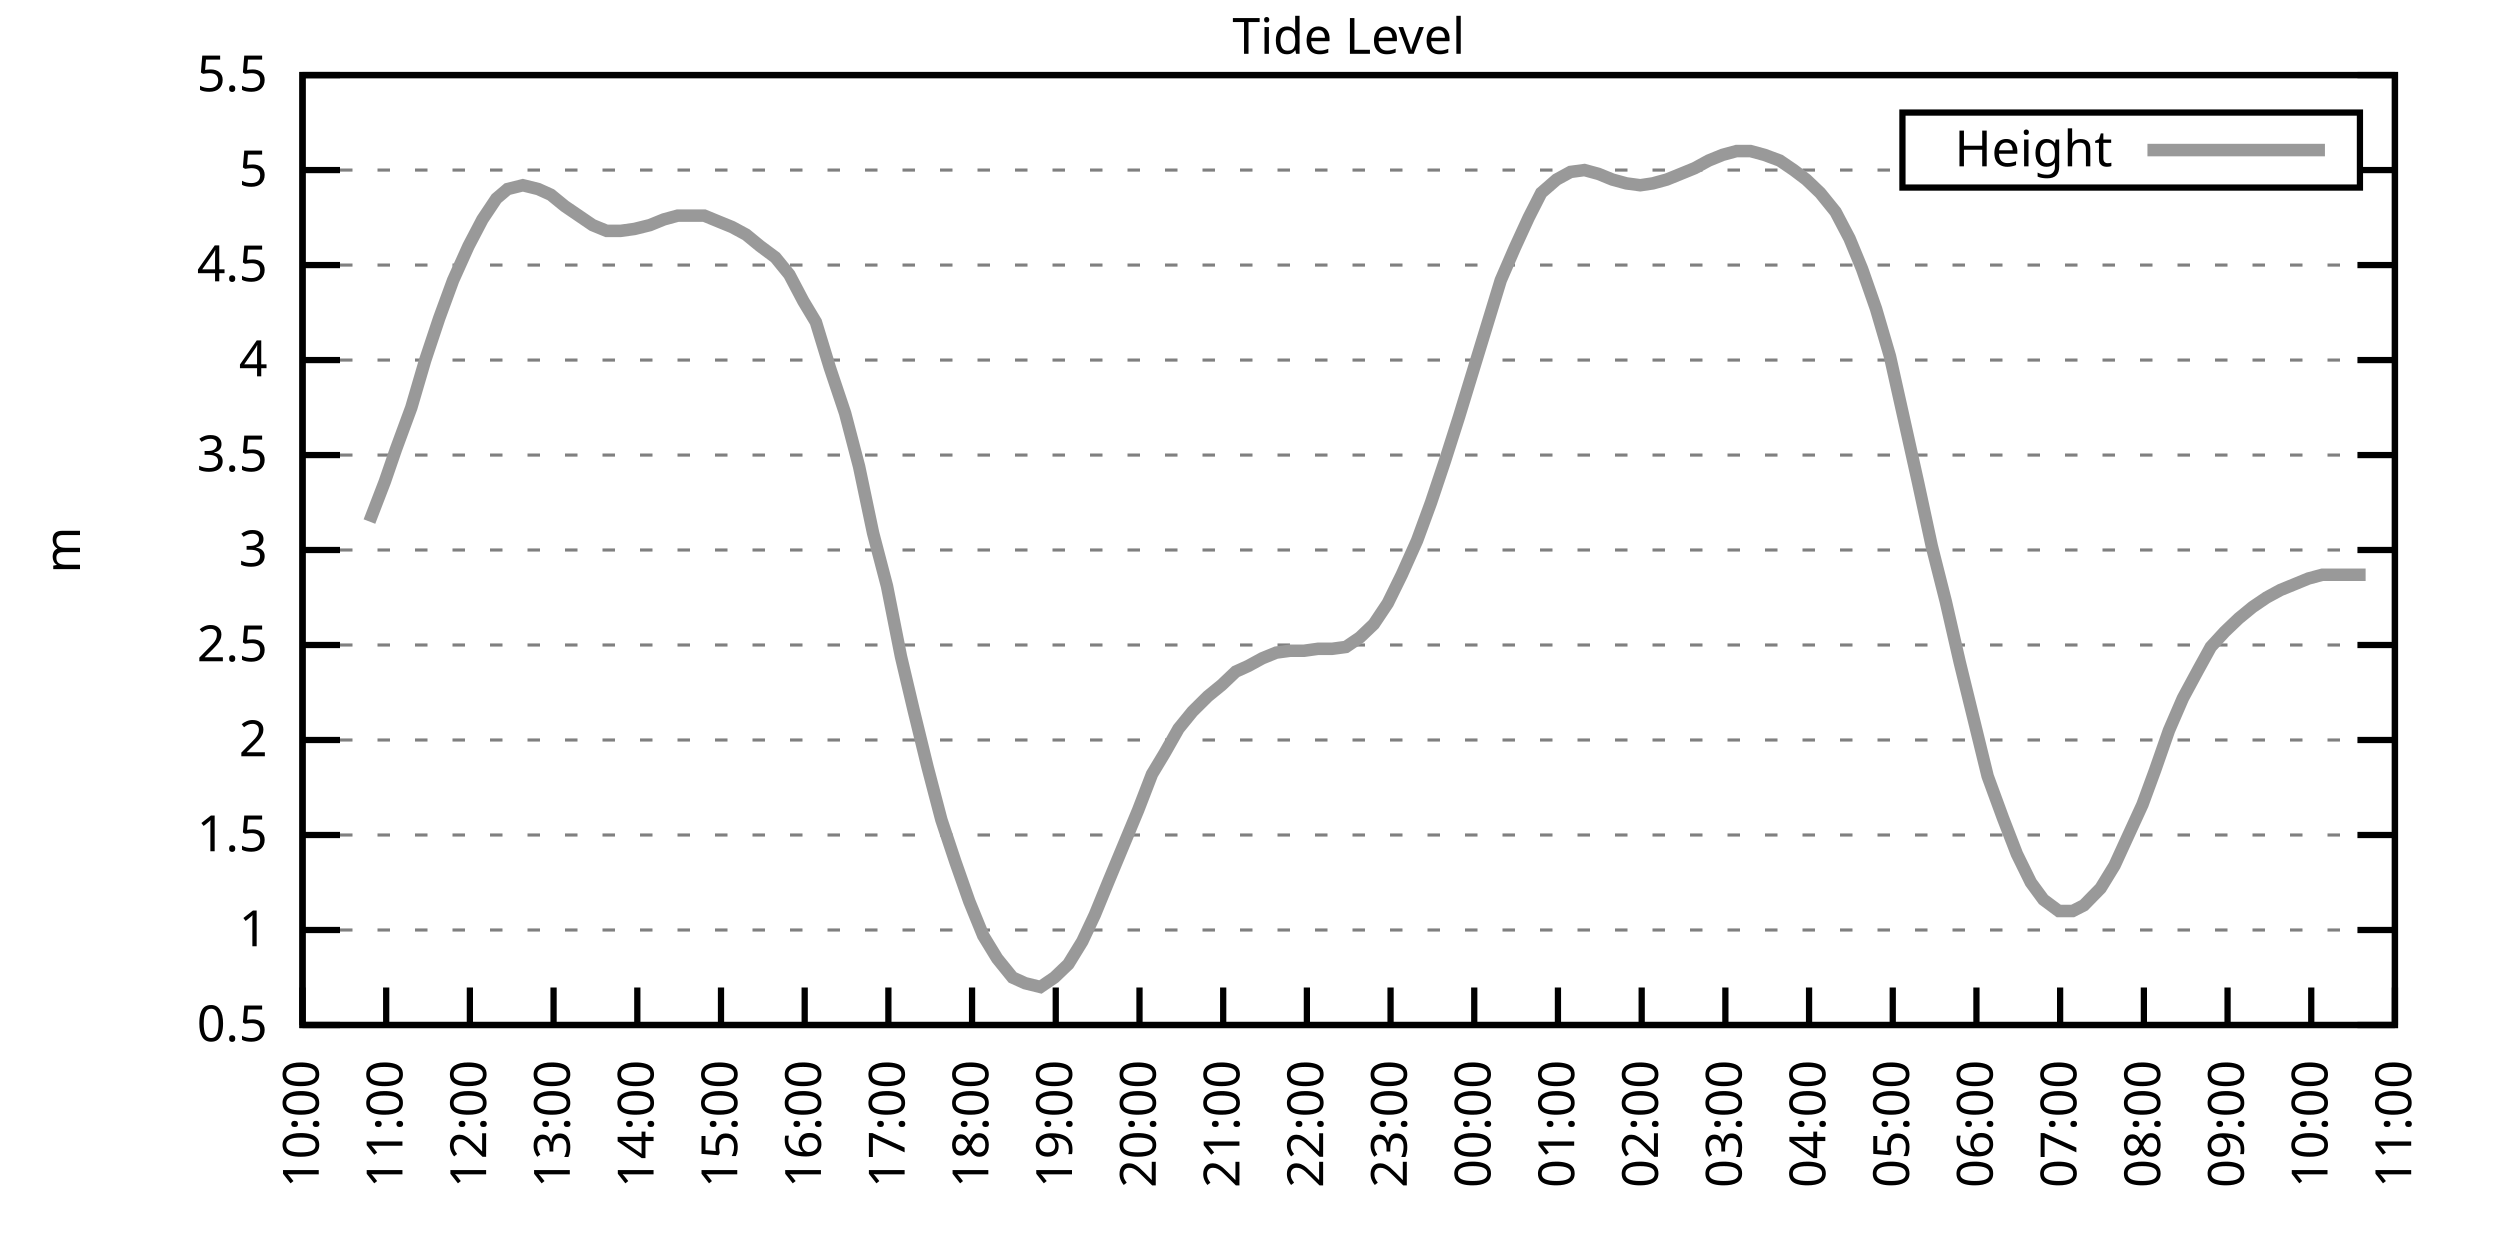
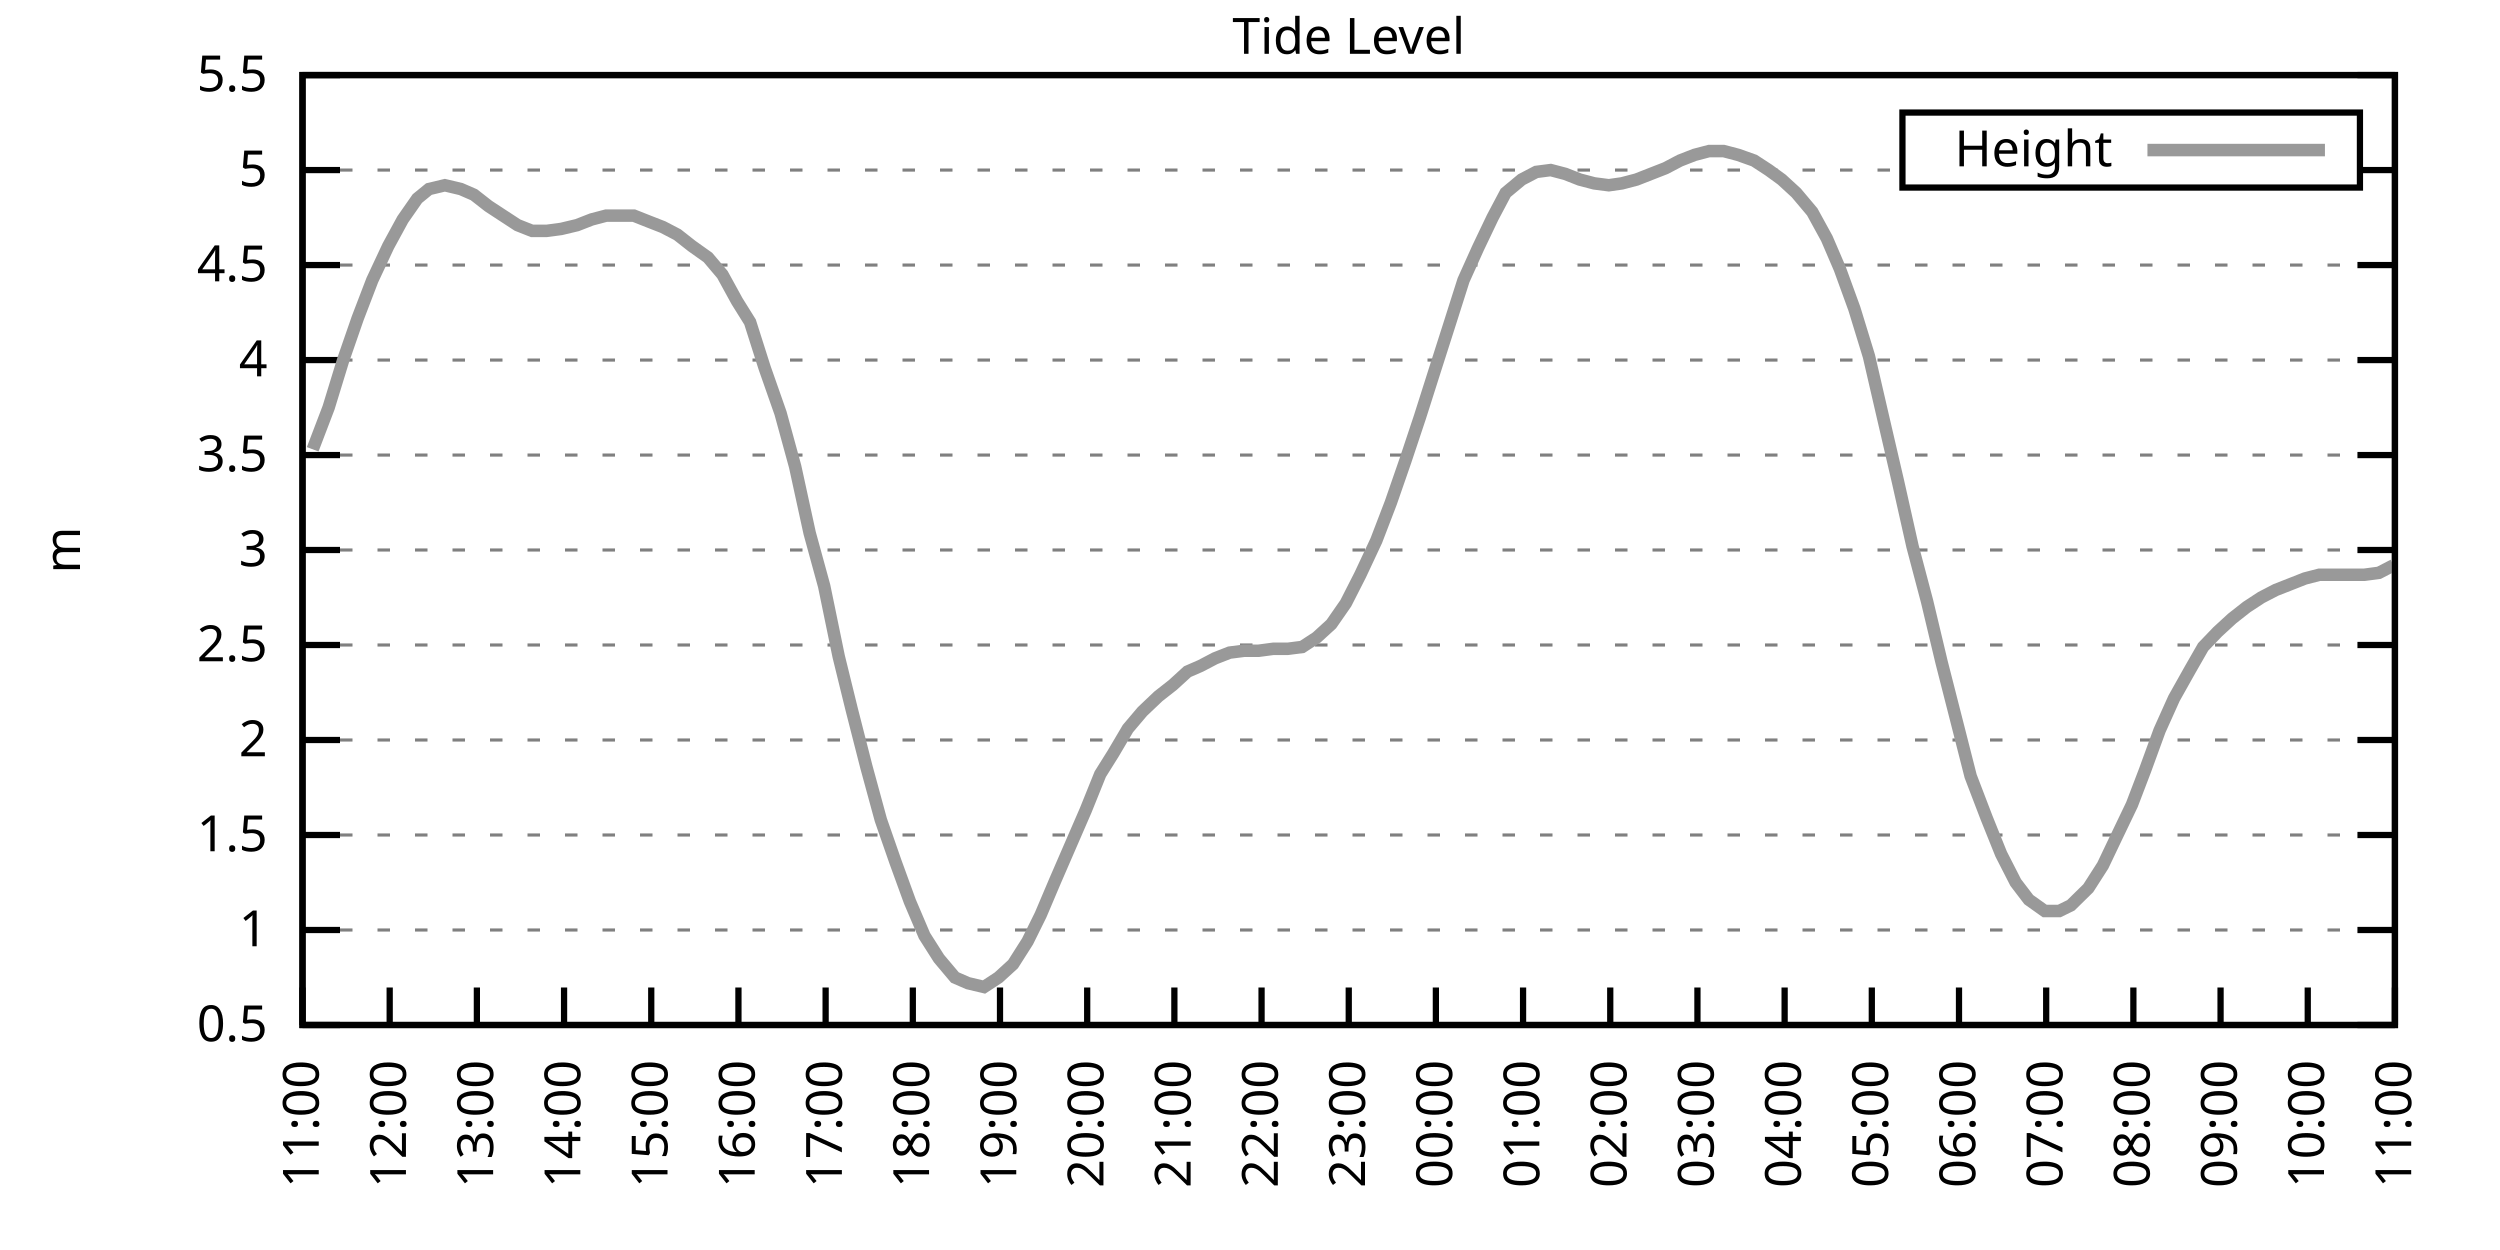
<svg xmlns="http://www.w3.org/2000/svg" xmlns:xlink="http://www.w3.org/1999/xlink" width="400" height="200" viewBox="0 0 400 200">
  <g id="gnuplot_canvas">
    <rect x="0" y="0" width="400" height="200" fill="none" />
    <defs>
      <circle id="gpDot" r="0.5" stroke-width="0.5" stroke="currentColor" />
      <path id="gpPt0" stroke-width="0.333" stroke="currentColor" d="M-1,0 h2 M0,-1 v2" />
      <path id="gpPt1" stroke-width="0.333" stroke="currentColor" d="M-1,-1 L1,1 M1,-1 L-1,1" />
      <path id="gpPt2" stroke-width="0.333" stroke="currentColor" d="M-1,0 L1,0 M0,-1 L0,1 M-1,-1 L1,1 M-1,1 L1,-1" />
      <rect id="gpPt3" stroke-width="0.333" stroke="currentColor" x="-1" y="-1" width="2" height="2" />
      <rect id="gpPt4" stroke-width="0.333" stroke="currentColor" fill="currentColor" x="-1" y="-1" width="2" height="2" />
      <circle id="gpPt5" stroke-width="0.333" stroke="currentColor" cx="0" cy="0" r="1" />
      <use xlink:href="#gpPt5" id="gpPt6" fill="currentColor" stroke="none" />
      <path id="gpPt7" stroke-width="0.333" stroke="currentColor" d="M0,-1.33 L-1.33,0.67 L1.33,0.67 z" />
      <use xlink:href="#gpPt7" id="gpPt8" fill="currentColor" stroke="none" />
      <use xlink:href="#gpPt7" id="gpPt9" stroke="currentColor" transform="rotate(180)" />
      <use xlink:href="#gpPt9" id="gpPt10" fill="currentColor" stroke="none" />
      <use xlink:href="#gpPt3" id="gpPt11" stroke="currentColor" transform="rotate(45)" />
      <use xlink:href="#gpPt11" id="gpPt12" fill="currentColor" stroke="none" />
      <path id="gpPt13" stroke-width="0.333" stroke="currentColor" d="M0,1.330 L1.265,0.411 L0.782,-1.067 L-0.782,-1.076 L-1.265,0.411 z" />
      <use xlink:href="#gpPt13" id="gpPt14" fill="currentColor" stroke="none" />
      <filter id="textbox" filterUnits="objectBoundingBox" x="0" y="0" height="1" width="1">
        <feFlood flood-color="white" flood-opacity="1" result="bgnd" />
        <feComposite in="SourceGraphic" in2="bgnd" operator="atop" />
      </filter>
      <filter id="greybox" filterUnits="objectBoundingBox" x="0" y="0" height="1" width="1">
        <feFlood flood-color="lightgrey" flood-opacity="1" result="grey" />
        <feComposite in="SourceGraphic" in2="grey" operator="atop" />
      </filter>
    </defs>
    <g fill="none" color="white" stroke="currentColor" stroke-width="1.00" stroke-linecap="butt" stroke-linejoin="miter">
</g>
    <g fill="none" color="black" stroke="currentColor" stroke-width="1.00" stroke-linecap="butt" stroke-linejoin="miter">
      <g stroke="none" shape-rendering="crispEdges">
        <polygon fill="rgb(255, 255, 255)" points="48.40,164.00 383.18,164.00 383.18,12.02 48.40,12.02 " />
      </g>
    </g>
    <g fill="none" color="black" stroke="currentColor" stroke-width="1.00" stroke-linecap="butt" stroke-linejoin="miter">
</g>
    <g fill="none" color="black" stroke="black" stroke-width="0.50" stroke-linecap="butt" stroke-linejoin="miter">
</g>
    <g fill="none" color="gray" stroke="currentColor" stroke-width="0.50" stroke-linecap="butt" stroke-linejoin="miter">
      <path stroke="gray" stroke-dasharray="2,4" class="gridline" d="M48.40,164.00 L383.19,164.00  " />
    </g>
    <g fill="none" color="gray" stroke="gray" stroke-width="1.00" stroke-linecap="butt" stroke-linejoin="miter">
</g>
    <g fill="none" color="black" stroke="currentColor" stroke-width="1.00" stroke-linecap="butt" stroke-linejoin="miter">
      <path stroke="black" d="M48.40,164.00 L54.40,164.00 M383.19,164.00 L377.19,164.00  " />
      <g transform="translate(42.80,166.60)" stroke="none" fill="black" font-family="Sans" font-size="8.00" text-anchor="end">
        <text>
          <tspan font-family="Sans"> 0.5</tspan>
        </text>
      </g>
    </g>
    <g fill="none" color="black" stroke="currentColor" stroke-width="1.00" stroke-linecap="butt" stroke-linejoin="miter">
</g>
    <g fill="none" color="black" stroke="black" stroke-width="0.50" stroke-linecap="butt" stroke-linejoin="miter">
</g>
    <g fill="none" color="gray" stroke="currentColor" stroke-width="0.50" stroke-linecap="butt" stroke-linejoin="miter">
      <path stroke="gray" stroke-dasharray="2,4" class="gridline" d="M48.40,148.80 L383.19,148.80  " />
    </g>
    <g fill="none" color="gray" stroke="gray" stroke-width="1.00" stroke-linecap="butt" stroke-linejoin="miter">
</g>
    <g fill="none" color="black" stroke="currentColor" stroke-width="1.00" stroke-linecap="butt" stroke-linejoin="miter">
      <path stroke="black" d="M48.40,148.80 L54.40,148.80 M383.19,148.80 L377.19,148.80  " />
      <g transform="translate(42.80,151.40)" stroke="none" fill="black" font-family="Sans" font-size="8.00" text-anchor="end">
        <text>
          <tspan font-family="Sans"> 1</tspan>
        </text>
      </g>
    </g>
    <g fill="none" color="black" stroke="currentColor" stroke-width="1.00" stroke-linecap="butt" stroke-linejoin="miter">
</g>
    <g fill="none" color="black" stroke="black" stroke-width="0.50" stroke-linecap="butt" stroke-linejoin="miter">
</g>
    <g fill="none" color="gray" stroke="currentColor" stroke-width="0.50" stroke-linecap="butt" stroke-linejoin="miter">
      <path stroke="gray" stroke-dasharray="2,4" class="gridline" d="M48.40,133.60 L383.19,133.60  " />
    </g>
    <g fill="none" color="gray" stroke="gray" stroke-width="1.00" stroke-linecap="butt" stroke-linejoin="miter">
</g>
    <g fill="none" color="black" stroke="currentColor" stroke-width="1.00" stroke-linecap="butt" stroke-linejoin="miter">
      <path stroke="black" d="M48.40,133.60 L54.40,133.60 M383.19,133.60 L377.19,133.60  " />
      <g transform="translate(42.80,136.20)" stroke="none" fill="black" font-family="Sans" font-size="8.00" text-anchor="end">
        <text>
          <tspan font-family="Sans"> 1.5</tspan>
        </text>
      </g>
    </g>
    <g fill="none" color="black" stroke="currentColor" stroke-width="1.00" stroke-linecap="butt" stroke-linejoin="miter">
</g>
    <g fill="none" color="black" stroke="black" stroke-width="0.50" stroke-linecap="butt" stroke-linejoin="miter">
</g>
    <g fill="none" color="gray" stroke="currentColor" stroke-width="0.50" stroke-linecap="butt" stroke-linejoin="miter">
      <path stroke="gray" stroke-dasharray="2,4" class="gridline" d="M48.40,118.40 L383.19,118.40  " />
    </g>
    <g fill="none" color="gray" stroke="gray" stroke-width="1.00" stroke-linecap="butt" stroke-linejoin="miter">
</g>
    <g fill="none" color="black" stroke="currentColor" stroke-width="1.00" stroke-linecap="butt" stroke-linejoin="miter">
      <path stroke="black" d="M48.40,118.40 L54.40,118.40 M383.19,118.40 L377.19,118.40  " />
      <g transform="translate(42.80,121.00)" stroke="none" fill="black" font-family="Sans" font-size="8.00" text-anchor="end">
        <text>
          <tspan font-family="Sans"> 2</tspan>
        </text>
      </g>
    </g>
    <g fill="none" color="black" stroke="currentColor" stroke-width="1.00" stroke-linecap="butt" stroke-linejoin="miter">
</g>
    <g fill="none" color="black" stroke="black" stroke-width="0.50" stroke-linecap="butt" stroke-linejoin="miter">
</g>
    <g fill="none" color="gray" stroke="currentColor" stroke-width="0.50" stroke-linecap="butt" stroke-linejoin="miter">
      <path stroke="gray" stroke-dasharray="2,4" class="gridline" d="M48.40,103.20 L383.19,103.20  " />
    </g>
    <g fill="none" color="gray" stroke="gray" stroke-width="1.00" stroke-linecap="butt" stroke-linejoin="miter">
</g>
    <g fill="none" color="black" stroke="currentColor" stroke-width="1.00" stroke-linecap="butt" stroke-linejoin="miter">
      <path stroke="black" d="M48.40,103.20 L54.40,103.20 M383.19,103.20 L377.19,103.20  " />
      <g transform="translate(42.80,105.80)" stroke="none" fill="black" font-family="Sans" font-size="8.00" text-anchor="end">
        <text>
          <tspan font-family="Sans"> 2.5</tspan>
        </text>
      </g>
    </g>
    <g fill="none" color="black" stroke="currentColor" stroke-width="1.00" stroke-linecap="butt" stroke-linejoin="miter">
</g>
    <g fill="none" color="black" stroke="black" stroke-width="0.50" stroke-linecap="butt" stroke-linejoin="miter">
</g>
    <g fill="none" color="gray" stroke="currentColor" stroke-width="0.50" stroke-linecap="butt" stroke-linejoin="miter">
      <path stroke="gray" stroke-dasharray="2,4" class="gridline" d="M48.40,88.00 L383.19,88.00  " />
    </g>
    <g fill="none" color="gray" stroke="gray" stroke-width="1.00" stroke-linecap="butt" stroke-linejoin="miter">
</g>
    <g fill="none" color="black" stroke="currentColor" stroke-width="1.00" stroke-linecap="butt" stroke-linejoin="miter">
      <path stroke="black" d="M48.40,88.00 L54.40,88.00 M383.19,88.00 L377.19,88.00  " />
      <g transform="translate(42.80,90.60)" stroke="none" fill="black" font-family="Sans" font-size="8.00" text-anchor="end">
        <text>
          <tspan font-family="Sans"> 3</tspan>
        </text>
      </g>
    </g>
    <g fill="none" color="black" stroke="currentColor" stroke-width="1.00" stroke-linecap="butt" stroke-linejoin="miter">
</g>
    <g fill="none" color="black" stroke="black" stroke-width="0.50" stroke-linecap="butt" stroke-linejoin="miter">
</g>
    <g fill="none" color="gray" stroke="currentColor" stroke-width="0.50" stroke-linecap="butt" stroke-linejoin="miter">
      <path stroke="gray" stroke-dasharray="2,4" class="gridline" d="M48.40,72.81 L383.19,72.81  " />
    </g>
    <g fill="none" color="gray" stroke="gray" stroke-width="1.00" stroke-linecap="butt" stroke-linejoin="miter">
</g>
    <g fill="none" color="black" stroke="currentColor" stroke-width="1.00" stroke-linecap="butt" stroke-linejoin="miter">
      <path stroke="black" d="M48.40,72.81 L54.40,72.81 M383.19,72.81 L377.19,72.81  " />
      <g transform="translate(42.80,75.41)" stroke="none" fill="black" font-family="Sans" font-size="8.00" text-anchor="end">
        <text>
          <tspan font-family="Sans"> 3.5</tspan>
        </text>
      </g>
    </g>
    <g fill="none" color="black" stroke="currentColor" stroke-width="1.00" stroke-linecap="butt" stroke-linejoin="miter">
</g>
    <g fill="none" color="black" stroke="black" stroke-width="0.50" stroke-linecap="butt" stroke-linejoin="miter">
</g>
    <g fill="none" color="gray" stroke="currentColor" stroke-width="0.50" stroke-linecap="butt" stroke-linejoin="miter">
      <path stroke="gray" stroke-dasharray="2,4" class="gridline" d="M48.40,57.61 L383.19,57.61  " />
    </g>
    <g fill="none" color="gray" stroke="gray" stroke-width="1.00" stroke-linecap="butt" stroke-linejoin="miter">
</g>
    <g fill="none" color="black" stroke="currentColor" stroke-width="1.00" stroke-linecap="butt" stroke-linejoin="miter">
      <path stroke="black" d="M48.40,57.61 L54.40,57.61 M383.19,57.61 L377.19,57.61  " />
      <g transform="translate(42.80,60.21)" stroke="none" fill="black" font-family="Sans" font-size="8.00" text-anchor="end">
        <text>
          <tspan font-family="Sans"> 4</tspan>
        </text>
      </g>
    </g>
    <g fill="none" color="black" stroke="currentColor" stroke-width="1.00" stroke-linecap="butt" stroke-linejoin="miter">
</g>
    <g fill="none" color="black" stroke="black" stroke-width="0.50" stroke-linecap="butt" stroke-linejoin="miter">
</g>
    <g fill="none" color="gray" stroke="currentColor" stroke-width="0.50" stroke-linecap="butt" stroke-linejoin="miter">
      <path stroke="gray" stroke-dasharray="2,4" class="gridline" d="M48.40,42.41 L383.19,42.41  " />
    </g>
    <g fill="none" color="gray" stroke="gray" stroke-width="1.00" stroke-linecap="butt" stroke-linejoin="miter">
</g>
    <g fill="none" color="black" stroke="currentColor" stroke-width="1.00" stroke-linecap="butt" stroke-linejoin="miter">
      <path stroke="black" d="M48.40,42.41 L54.40,42.41 M383.19,42.41 L377.19,42.41  " />
      <g transform="translate(42.80,45.01)" stroke="none" fill="black" font-family="Sans" font-size="8.00" text-anchor="end">
        <text>
          <tspan font-family="Sans"> 4.5</tspan>
        </text>
      </g>
    </g>
    <g fill="none" color="black" stroke="currentColor" stroke-width="1.00" stroke-linecap="butt" stroke-linejoin="miter">
</g>
    <g fill="none" color="black" stroke="black" stroke-width="0.50" stroke-linecap="butt" stroke-linejoin="miter">
</g>
    <g fill="none" color="gray" stroke="currentColor" stroke-width="0.50" stroke-linecap="butt" stroke-linejoin="miter">
      <path stroke="gray" stroke-dasharray="2,4" class="gridline" d="M48.40,27.21 L304.39,27.21 M377.59,27.21 L383.19,27.21  " />
    </g>
    <g fill="none" color="gray" stroke="gray" stroke-width="1.00" stroke-linecap="butt" stroke-linejoin="miter">
</g>
    <g fill="none" color="black" stroke="currentColor" stroke-width="1.00" stroke-linecap="butt" stroke-linejoin="miter">
      <path stroke="black" d="M48.40,27.21 L54.40,27.21 M383.19,27.21 L377.19,27.21  " />
      <g transform="translate(42.80,29.81)" stroke="none" fill="black" font-family="Sans" font-size="8.00" text-anchor="end">
        <text>
          <tspan font-family="Sans"> 5</tspan>
        </text>
      </g>
    </g>
    <g fill="none" color="black" stroke="currentColor" stroke-width="1.00" stroke-linecap="butt" stroke-linejoin="miter">
</g>
    <g fill="none" color="black" stroke="black" stroke-width="0.50" stroke-linecap="butt" stroke-linejoin="miter">
</g>
    <g fill="none" color="gray" stroke="currentColor" stroke-width="0.50" stroke-linecap="butt" stroke-linejoin="miter">
      <path stroke="gray" stroke-dasharray="2,4" class="gridline" d="M48.40,12.01 L383.19,12.01  " />
    </g>
    <g fill="none" color="gray" stroke="gray" stroke-width="1.00" stroke-linecap="butt" stroke-linejoin="miter">
</g>
    <g fill="none" color="black" stroke="currentColor" stroke-width="1.00" stroke-linecap="butt" stroke-linejoin="miter">
      <path stroke="black" d="M48.40,12.01 L54.40,12.01 M383.19,12.01 L377.19,12.01  " />
      <g transform="translate(42.80,14.61)" stroke="none" fill="black" font-family="Sans" font-size="8.00" text-anchor="end">
        <text>
          <tspan font-family="Sans"> 5.5</tspan>
        </text>
      </g>
    </g>
    <g fill="none" color="black" stroke="currentColor" stroke-width="1.00" stroke-linecap="butt" stroke-linejoin="miter">
      <path stroke="black" d="M48.40,164.00 L48.40,158.00  " />
      <g transform="translate(51.00,169.60) rotate(270.00)" stroke="none" fill="black" font-family="Sans" font-size="8.00" text-anchor="end">
        <text>
-           <tspan font-family="Sans">10:00</tspan>
-         </text>
-       </g>
-     </g>
-     <g fill="none" color="black" stroke="currentColor" stroke-width="1.00" stroke-linecap="butt" stroke-linejoin="miter">
-       <path stroke="black" d="M61.79,164.00 L61.79,158.00  " />
-       <g transform="translate(64.39,169.60) rotate(270.00)" stroke="none" fill="black" font-family="Sans" font-size="8.00" text-anchor="end">
-         <text>
          <tspan font-family="Sans">11:00</tspan>
        </text>
      </g>
    </g>
    <g fill="none" color="black" stroke="currentColor" stroke-width="1.00" stroke-linecap="butt" stroke-linejoin="miter">
-       <path stroke="black" d="M75.18,164.00 L75.18,158.00  " />
-       <g transform="translate(77.78,169.60) rotate(270.00)" stroke="none" fill="black" font-family="Sans" font-size="8.00" text-anchor="end">
+       <path stroke="black" d="M62.35,164.00 L62.35,158.00  " />
+       <g transform="translate(64.95,169.60) rotate(270.00)" stroke="none" fill="black" font-family="Sans" font-size="8.00" text-anchor="end">
        <text>
          <tspan font-family="Sans">12:00</tspan>
        </text>
      </g>
    </g>
    <g fill="none" color="black" stroke="currentColor" stroke-width="1.00" stroke-linecap="butt" stroke-linejoin="miter">
-       <path stroke="black" d="M88.57,164.00 L88.57,158.00  " />
-       <g transform="translate(91.17,169.60) rotate(270.00)" stroke="none" fill="black" font-family="Sans" font-size="8.00" text-anchor="end">
+       <path stroke="black" d="M76.30,164.00 L76.30,158.00  " />
+       <g transform="translate(78.90,169.60) rotate(270.00)" stroke="none" fill="black" font-family="Sans" font-size="8.00" text-anchor="end">
        <text>
          <tspan font-family="Sans">13:00</tspan>
        </text>
      </g>
    </g>
    <g fill="none" color="black" stroke="currentColor" stroke-width="1.00" stroke-linecap="butt" stroke-linejoin="miter">
-       <path stroke="black" d="M101.97,164.00 L101.97,158.00  " />
-       <g transform="translate(104.57,169.60) rotate(270.00)" stroke="none" fill="black" font-family="Sans" font-size="8.00" text-anchor="end">
+       <path stroke="black" d="M90.25,164.00 L90.25,158.00  " />
+       <g transform="translate(92.85,169.60) rotate(270.00)" stroke="none" fill="black" font-family="Sans" font-size="8.00" text-anchor="end">
        <text>
          <tspan font-family="Sans">14:00</tspan>
        </text>
      </g>
    </g>
    <g fill="none" color="black" stroke="currentColor" stroke-width="1.00" stroke-linecap="butt" stroke-linejoin="miter">
-       <path stroke="black" d="M115.36,164.00 L115.36,158.00  " />
-       <g transform="translate(117.96,169.60) rotate(270.00)" stroke="none" fill="black" font-family="Sans" font-size="8.00" text-anchor="end">
+       <path stroke="black" d="M104.20,164.00 L104.20,158.00  " />
+       <g transform="translate(106.80,169.60) rotate(270.00)" stroke="none" fill="black" font-family="Sans" font-size="8.00" text-anchor="end">
        <text>
          <tspan font-family="Sans">15:00</tspan>
        </text>
      </g>
    </g>
    <g fill="none" color="black" stroke="currentColor" stroke-width="1.00" stroke-linecap="butt" stroke-linejoin="miter">
-       <path stroke="black" d="M128.75,164.00 L128.75,158.00  " />
-       <g transform="translate(131.35,169.60) rotate(270.00)" stroke="none" fill="black" font-family="Sans" font-size="8.00" text-anchor="end">
+       <path stroke="black" d="M118.15,164.00 L118.15,158.00  " />
+       <g transform="translate(120.75,169.60) rotate(270.00)" stroke="none" fill="black" font-family="Sans" font-size="8.00" text-anchor="end">
        <text>
          <tspan font-family="Sans">16:00</tspan>
        </text>
      </g>
    </g>
    <g fill="none" color="black" stroke="currentColor" stroke-width="1.00" stroke-linecap="butt" stroke-linejoin="miter">
-       <path stroke="black" d="M142.14,164.00 L142.14,158.00  " />
-       <g transform="translate(144.74,169.60) rotate(270.00)" stroke="none" fill="black" font-family="Sans" font-size="8.00" text-anchor="end">
+       <path stroke="black" d="M132.10,164.00 L132.10,158.00  " />
+       <g transform="translate(134.70,169.60) rotate(270.00)" stroke="none" fill="black" font-family="Sans" font-size="8.00" text-anchor="end">
        <text>
          <tspan font-family="Sans">17:00</tspan>
        </text>
      </g>
    </g>
    <g fill="none" color="black" stroke="currentColor" stroke-width="1.00" stroke-linecap="butt" stroke-linejoin="miter">
-       <path stroke="black" d="M155.53,164.00 L155.53,158.00  " />
-       <g transform="translate(158.13,169.60) rotate(270.00)" stroke="none" fill="black" font-family="Sans" font-size="8.00" text-anchor="end">
+       <path stroke="black" d="M146.05,164.00 L146.05,158.00  " />
+       <g transform="translate(148.65,169.60) rotate(270.00)" stroke="none" fill="black" font-family="Sans" font-size="8.00" text-anchor="end">
        <text>
          <tspan font-family="Sans">18:00</tspan>
        </text>
      </g>
    </g>
    <g fill="none" color="black" stroke="currentColor" stroke-width="1.00" stroke-linecap="butt" stroke-linejoin="miter">
-       <path stroke="black" d="M168.92,164.00 L168.92,158.00  " />
-       <g transform="translate(171.52,169.60) rotate(270.00)" stroke="none" fill="black" font-family="Sans" font-size="8.00" text-anchor="end">
+       <path stroke="black" d="M160.00,164.00 L160.00,158.00  " />
+       <g transform="translate(162.60,169.60) rotate(270.00)" stroke="none" fill="black" font-family="Sans" font-size="8.00" text-anchor="end">
        <text>
          <tspan font-family="Sans">19:00</tspan>
        </text>
      </g>
    </g>
    <g fill="none" color="black" stroke="currentColor" stroke-width="1.00" stroke-linecap="butt" stroke-linejoin="miter">
-       <path stroke="black" d="M182.32,164.00 L182.32,158.00  " />
-       <g transform="translate(184.92,169.60) rotate(270.00)" stroke="none" fill="black" font-family="Sans" font-size="8.00" text-anchor="end">
+       <path stroke="black" d="M173.95,164.00 L173.95,158.00  " />
+       <g transform="translate(176.55,169.60) rotate(270.00)" stroke="none" fill="black" font-family="Sans" font-size="8.00" text-anchor="end">
        <text>
          <tspan font-family="Sans">20:00</tspan>
        </text>
      </g>
    </g>
    <g fill="none" color="black" stroke="currentColor" stroke-width="1.00" stroke-linecap="butt" stroke-linejoin="miter">
-       <path stroke="black" d="M195.71,164.00 L195.71,158.00  " />
-       <g transform="translate(198.31,169.60) rotate(270.00)" stroke="none" fill="black" font-family="Sans" font-size="8.00" text-anchor="end">
+       <path stroke="black" d="M187.90,164.00 L187.90,158.00  " />
+       <g transform="translate(190.50,169.60) rotate(270.00)" stroke="none" fill="black" font-family="Sans" font-size="8.00" text-anchor="end">
        <text>
          <tspan font-family="Sans">21:00</tspan>
        </text>
      </g>
    </g>
    <g fill="none" color="black" stroke="currentColor" stroke-width="1.00" stroke-linecap="butt" stroke-linejoin="miter">
-       <path stroke="black" d="M209.10,164.00 L209.10,158.00  " />
-       <g transform="translate(211.70,169.60) rotate(270.00)" stroke="none" fill="black" font-family="Sans" font-size="8.00" text-anchor="end">
+       <path stroke="black" d="M201.85,164.00 L201.85,158.00  " />
+       <g transform="translate(204.45,169.60) rotate(270.00)" stroke="none" fill="black" font-family="Sans" font-size="8.00" text-anchor="end">
        <text>
          <tspan font-family="Sans">22:00</tspan>
        </text>
      </g>
    </g>
    <g fill="none" color="black" stroke="currentColor" stroke-width="1.00" stroke-linecap="butt" stroke-linejoin="miter">
-       <path stroke="black" d="M222.49,164.00 L222.49,158.00  " />
-       <g transform="translate(225.09,169.60) rotate(270.00)" stroke="none" fill="black" font-family="Sans" font-size="8.00" text-anchor="end">
+       <path stroke="black" d="M215.80,164.00 L215.80,158.00  " />
+       <g transform="translate(218.40,169.60) rotate(270.00)" stroke="none" fill="black" font-family="Sans" font-size="8.00" text-anchor="end">
        <text>
          <tspan font-family="Sans">23:00</tspan>
        </text>
      </g>
    </g>
    <g fill="none" color="black" stroke="currentColor" stroke-width="1.00" stroke-linecap="butt" stroke-linejoin="miter">
-       <path stroke="black" d="M235.88,164.00 L235.88,158.00  " />
-       <g transform="translate(238.48,169.60) rotate(270.00)" stroke="none" fill="black" font-family="Sans" font-size="8.00" text-anchor="end">
+       <path stroke="black" d="M229.74,164.00 L229.74,158.00  " />
+       <g transform="translate(232.34,169.60) rotate(270.00)" stroke="none" fill="black" font-family="Sans" font-size="8.00" text-anchor="end">
        <text>
          <tspan font-family="Sans">00:00</tspan>
        </text>
      </g>
    </g>
    <g fill="none" color="black" stroke="currentColor" stroke-width="1.00" stroke-linecap="butt" stroke-linejoin="miter">
-       <path stroke="black" d="M249.27,164.00 L249.27,158.00  " />
-       <g transform="translate(251.87,169.60) rotate(270.00)" stroke="none" fill="black" font-family="Sans" font-size="8.00" text-anchor="end">
+       <path stroke="black" d="M243.69,164.00 L243.69,158.00  " />
+       <g transform="translate(246.29,169.60) rotate(270.00)" stroke="none" fill="black" font-family="Sans" font-size="8.00" text-anchor="end">
        <text>
          <tspan font-family="Sans">01:00</tspan>
        </text>
      </g>
    </g>
    <g fill="none" color="black" stroke="currentColor" stroke-width="1.00" stroke-linecap="butt" stroke-linejoin="miter">
-       <path stroke="black" d="M262.67,164.00 L262.67,158.00  " />
-       <g transform="translate(265.27,169.60) rotate(270.00)" stroke="none" fill="black" font-family="Sans" font-size="8.00" text-anchor="end">
+       <path stroke="black" d="M257.64,164.00 L257.64,158.00  " />
+       <g transform="translate(260.24,169.60) rotate(270.00)" stroke="none" fill="black" font-family="Sans" font-size="8.00" text-anchor="end">
        <text>
          <tspan font-family="Sans">02:00</tspan>
        </text>
      </g>
    </g>
    <g fill="none" color="black" stroke="currentColor" stroke-width="1.00" stroke-linecap="butt" stroke-linejoin="miter">
-       <path stroke="black" d="M276.06,164.00 L276.06,158.00  " />
-       <g transform="translate(278.66,169.60) rotate(270.00)" stroke="none" fill="black" font-family="Sans" font-size="8.00" text-anchor="end">
+       <path stroke="black" d="M271.59,164.00 L271.59,158.00  " />
+       <g transform="translate(274.19,169.60) rotate(270.00)" stroke="none" fill="black" font-family="Sans" font-size="8.00" text-anchor="end">
        <text>
          <tspan font-family="Sans">03:00</tspan>
        </text>
      </g>
    </g>
    <g fill="none" color="black" stroke="currentColor" stroke-width="1.00" stroke-linecap="butt" stroke-linejoin="miter">
-       <path stroke="black" d="M289.45,164.00 L289.45,158.00  " />
-       <g transform="translate(292.05,169.60) rotate(270.00)" stroke="none" fill="black" font-family="Sans" font-size="8.00" text-anchor="end">
+       <path stroke="black" d="M285.54,164.00 L285.54,158.00  " />
+       <g transform="translate(288.14,169.60) rotate(270.00)" stroke="none" fill="black" font-family="Sans" font-size="8.00" text-anchor="end">
        <text>
          <tspan font-family="Sans">04:00</tspan>
        </text>
      </g>
    </g>
    <g fill="none" color="black" stroke="currentColor" stroke-width="1.00" stroke-linecap="butt" stroke-linejoin="miter">
-       <path stroke="black" d="M302.84,164.00 L302.84,158.00  " />
-       <g transform="translate(305.44,169.60) rotate(270.00)" stroke="none" fill="black" font-family="Sans" font-size="8.00" text-anchor="end">
+       <path stroke="black" d="M299.49,164.00 L299.49,158.00  " />
+       <g transform="translate(302.09,169.60) rotate(270.00)" stroke="none" fill="black" font-family="Sans" font-size="8.00" text-anchor="end">
        <text>
          <tspan font-family="Sans">05:00</tspan>
        </text>
      </g>
    </g>
    <g fill="none" color="black" stroke="currentColor" stroke-width="1.00" stroke-linecap="butt" stroke-linejoin="miter">
-       <path stroke="black" d="M316.23,164.00 L316.23,158.00  " />
-       <g transform="translate(318.83,169.60) rotate(270.00)" stroke="none" fill="black" font-family="Sans" font-size="8.00" text-anchor="end">
+       <path stroke="black" d="M313.44,164.00 L313.44,158.00  " />
+       <g transform="translate(316.04,169.60) rotate(270.00)" stroke="none" fill="black" font-family="Sans" font-size="8.00" text-anchor="end">
        <text>
          <tspan font-family="Sans">06:00</tspan>
        </text>
      </g>
    </g>
    <g fill="none" color="black" stroke="currentColor" stroke-width="1.00" stroke-linecap="butt" stroke-linejoin="miter">
-       <path stroke="black" d="M329.62,164.00 L329.62,158.00  " />
-       <g transform="translate(332.22,169.60) rotate(270.00)" stroke="none" fill="black" font-family="Sans" font-size="8.00" text-anchor="end">
+       <path stroke="black" d="M327.39,164.00 L327.39,158.00  " />
+       <g transform="translate(329.99,169.60) rotate(270.00)" stroke="none" fill="black" font-family="Sans" font-size="8.00" text-anchor="end">
        <text>
          <tspan font-family="Sans">07:00</tspan>
        </text>
      </g>
    </g>
    <g fill="none" color="black" stroke="currentColor" stroke-width="1.00" stroke-linecap="butt" stroke-linejoin="miter">
-       <path stroke="black" d="M343.02,164.00 L343.02,158.00  " />
-       <g transform="translate(345.62,169.60) rotate(270.00)" stroke="none" fill="black" font-family="Sans" font-size="8.00" text-anchor="end">
+       <path stroke="black" d="M341.34,164.00 L341.34,158.00  " />
+       <g transform="translate(343.94,169.60) rotate(270.00)" stroke="none" fill="black" font-family="Sans" font-size="8.00" text-anchor="end">
        <text>
          <tspan font-family="Sans">08:00</tspan>
        </text>
      </g>
    </g>
    <g fill="none" color="black" stroke="currentColor" stroke-width="1.00" stroke-linecap="butt" stroke-linejoin="miter">
-       <path stroke="black" d="M356.41,164.00 L356.41,158.00  " />
-       <g transform="translate(359.01,169.60) rotate(270.00)" stroke="none" fill="black" font-family="Sans" font-size="8.00" text-anchor="end">
+       <path stroke="black" d="M355.29,164.00 L355.29,158.00  " />
+       <g transform="translate(357.89,169.60) rotate(270.00)" stroke="none" fill="black" font-family="Sans" font-size="8.00" text-anchor="end">
        <text>
          <tspan font-family="Sans">09:00</tspan>
        </text>
      </g>
    </g>
    <g fill="none" color="black" stroke="currentColor" stroke-width="1.00" stroke-linecap="butt" stroke-linejoin="miter">
-       <path stroke="black" d="M369.80,164.00 L369.80,158.00  " />
-       <g transform="translate(372.40,169.60) rotate(270.00)" stroke="none" fill="black" font-family="Sans" font-size="8.00" text-anchor="end">
+       <path stroke="black" d="M369.24,164.00 L369.24,158.00  " />
+       <g transform="translate(371.84,169.60) rotate(270.00)" stroke="none" fill="black" font-family="Sans" font-size="8.00" text-anchor="end">
        <text>
          <tspan font-family="Sans">10:00</tspan>
        </text>
      </g>
    </g>
    <g fill="none" color="black" stroke="currentColor" stroke-width="1.00" stroke-linecap="butt" stroke-linejoin="miter">
      <path stroke="black" d="M383.19,164.00 L383.19,158.00  " />
      <g transform="translate(385.79,169.60) rotate(270.00)" stroke="none" fill="black" font-family="Sans" font-size="8.00" text-anchor="end">
        <text>
          <tspan font-family="Sans">11:00</tspan>
        </text>
      </g>
    </g>
    <g fill="none" color="black" stroke="currentColor" stroke-width="1.00" stroke-linecap="butt" stroke-linejoin="miter">
</g>
    <g fill="none" color="black" stroke="currentColor" stroke-width="1.00" stroke-linecap="butt" stroke-linejoin="miter">
      <path stroke="black" d="M48.40,12.01 L48.40,164.00 L383.19,164.00 L383.19,12.01 L48.40,12.01 Z  " />
    </g>
    <g fill="none" color="black" stroke="currentColor" stroke-width="1.00" stroke-linecap="butt" stroke-linejoin="miter">
</g>
    <g fill="none" color="black" stroke="currentColor" stroke-width="1.00" stroke-linecap="butt" stroke-linejoin="miter">
      <path stroke="black" d="M304.39,30.01 L304.39,18.01 L377.59,18.01 L377.59,30.01 L304.39,30.01 Z  " />
    </g>
    <g id="Tide_level_plot_1">
      <g fill="none" color="white" stroke="black" stroke-width="2.00" stroke-linecap="butt" stroke-linejoin="miter">
</g>
      <g fill="none" color="black" stroke="currentColor" stroke-width="2.00" stroke-linecap="butt" stroke-linejoin="miter">
        <g transform="translate(337.99,26.61)" stroke="none" fill="black" font-family="Sans" font-size="8.00" text-anchor="end">
          <text>
            <tspan font-family="Sans">Height</tspan>
          </text>
        </g>
      </g>
      <g fill="none" color="black" stroke="currentColor" stroke-width="2.00" stroke-linecap="butt" stroke-linejoin="miter">
-         <path stroke="rgb(153, 153, 153)" d="M343.59,24.01 L371.99,24.01 M59.11,83.45 L61.57,77.06 L63.35,71.89 L65.81,65.21 L68.04,57.61 L70.27,50.92   L72.50,44.84 L74.96,39.37 L77.19,35.11 L79.42,31.77 L81.21,30.25 L83.66,29.64 L86.12,30.25 L88.13,31.16   L90.36,32.98 L92.59,34.50 L94.82,36.02 L97.06,36.94 L99.29,36.94 L101.52,36.63 L103.98,36.02 L106.21,35.11   L108.44,34.50 L110.67,34.50 L112.68,34.50 L114.91,35.42 L117.14,36.33 L119.38,37.54 L121.61,39.37 L124.06,41.19   L126.29,43.93 L128.53,48.18 L130.54,51.53 L132.77,58.82 L135.22,66.12 L137.45,74.63 L139.69,85.27 L141.92,93.78   L144.15,105.03 L146.16,113.54 L148.39,122.66 L150.62,131.17 L152.85,137.86 L155.09,144.24 L157.32,149.71 L159.55,153.36   L162.01,156.40 L164.01,157.31 L166.47,157.92 L168.70,156.40 L170.93,154.27 L173.17,150.62 L175.17,146.37 L177.41,140.90   L182.09,129.65 L184.32,123.87 L186.33,120.53 L188.57,116.58 L190.80,113.84 L193.25,111.41 L195.48,109.59 L197.72,107.46   L199.73,106.55 L201.96,105.33 L204.19,104.42 L206.42,104.12 L208.65,104.12 L210.88,103.81 L213.12,103.81 L215.35,103.51   L217.58,101.99 L219.81,99.86 L222.04,96.52 L224.28,91.96 L226.73,86.49 L228.96,80.41 L231.20,73.72 L233.43,66.73   L235.66,59.43 L237.89,52.14 L240.12,44.84 L242.36,39.67 L244.59,34.81 L246.60,30.86 L249.05,28.73 L251.28,27.51   L253.51,27.21 L255.75,27.82 L257.98,28.73 L260.21,29.34 L262.44,29.64 L264.45,29.34 L266.68,28.73 L268.92,27.82   L271.15,26.91 L273.38,25.69 L275.61,24.78 L277.84,24.17 L280.07,24.17 L282.31,24.78 L284.76,25.69 L286.99,27.21   L289.00,28.73 L291.23,30.86 L293.69,33.90 L295.92,38.15 L297.93,43.02 L300.16,49.40 L302.39,57.00 L304.63,67.03   L306.86,77.06 L309.09,87.40 L311.32,96.21 L313.55,105.94 L316.01,115.97 L318.02,124.18 L320.47,130.87 L322.70,136.64   L324.94,141.20 L326.95,143.94 L329.40,145.76 L331.63,145.76 L333.42,144.85 L336.10,142.11 L338.33,138.47 L340.56,133.60   L342.79,128.74 L344.80,123.27 L347.03,116.88 L349.26,111.72 L351.72,107.16 L353.73,103.51 L355.96,101.08 L358.19,98.95   L360.42,97.12 L362.66,95.60 L364.89,94.39 L367.12,93.48 L369.35,92.56 L371.58,91.96 L373.82,91.96 L376.05,91.96   L378.50,91.96  " />
+         <path stroke="rgb(153, 153, 153)" d="M343.59,24.01 L371.99,24.01 M50.03,71.89 L52.58,65.21 L54.91,57.61 L57.23,50.92 L59.56,44.84 L62.12,39.37   L64.44,35.11 L66.77,31.77 L68.63,30.25 L71.18,29.64 L73.74,30.25 L75.83,31.16 L78.16,32.98 L80.48,34.50   L82.81,36.02 L85.13,36.94 L87.46,36.94 L89.78,36.63 L92.34,36.02 L94.67,35.11 L96.99,34.50 L99.32,34.50   L101.41,34.50 L103.73,35.42 L106.06,36.33 L108.38,37.54 L110.71,39.37 L113.27,41.19 L115.59,43.93 L117.92,48.18   L120.01,51.53 L122.33,58.82 L124.89,66.12 L127.22,74.63 L129.54,85.27 L131.87,93.78 L134.19,105.03 L136.28,113.54   L138.61,122.66 L140.93,131.17 L143.26,137.86 L145.58,144.24 L147.91,149.71 L150.23,153.36 L152.79,156.40 L154.88,157.31   L157.44,157.92 L159.76,156.40 L162.09,154.27 L164.41,150.62 L166.51,146.37 L168.83,140.90 L173.71,129.65 L176.04,123.87   L178.13,120.53 L180.46,116.58 L182.78,113.84 L185.34,111.41 L187.66,109.59 L189.99,107.46 L192.08,106.55 L194.41,105.33   L196.73,104.42 L199.06,104.12 L201.38,104.12 L203.71,103.81 L206.03,103.81 L208.36,103.51 L210.68,101.99 L213.01,99.86   L215.33,96.52 L217.65,91.96 L220.21,86.49 L222.54,80.41 L224.86,73.72 L227.19,66.73 L229.51,59.43 L231.84,52.14   L234.16,44.84 L236.49,39.67 L238.81,34.81 L240.90,30.86 L243.46,28.73 L245.79,27.51 L248.11,27.21 L250.44,27.82   L252.76,28.73 L255.09,29.34 L257.41,29.64 L259.50,29.34 L261.83,28.73 L264.15,27.82 L266.48,26.91 L268.80,25.69   L271.13,24.78 L273.45,24.17 L275.78,24.17 L278.10,24.78 L280.66,25.69 L282.99,27.21 L285.08,28.73 L287.40,30.86   L289.96,33.90 L292.29,38.15 L294.38,43.02 L296.70,49.40 L299.03,57.00 L301.35,67.03 L303.68,77.06 L306.00,87.40   L308.33,96.21 L310.65,105.94 L313.21,115.97 L315.30,124.18 L317.86,130.87 L320.18,136.64 L322.51,141.20 L324.60,143.94   L327.16,145.76 L329.48,145.76 L331.34,144.85 L334.13,142.11 L336.46,138.47 L338.78,133.60 L341.11,128.74 L343.20,123.27   L345.53,116.88 L347.85,111.72 L350.41,107.16 L352.50,103.51 L354.83,101.08 L357.15,98.95 L359.48,97.12 L361.80,95.60   L364.13,94.39 L366.45,93.48 L368.78,92.56 L371.10,91.96 L373.43,91.96 L375.75,91.96 L378.31,91.96 L380.63,91.65   L382.96,90.44  " />
      </g>
    </g>
    <g fill="none" color="black" stroke="currentColor" stroke-width="2.00" stroke-linecap="butt" stroke-linejoin="miter">
</g>
    <g fill="none" color="black" stroke="black" stroke-width="1.00" stroke-linecap="butt" stroke-linejoin="miter">
</g>
    <g fill="none" color="black" stroke="currentColor" stroke-width="1.00" stroke-linecap="butt" stroke-linejoin="miter">
      <path stroke="black" d="M48.40,12.01 L48.40,164.00 L383.19,164.00 L383.19,12.01 L48.40,12.01 Z  " />
      <g transform="translate(12.80,88.01) rotate(270.00)" stroke="none" fill="black" font-family="Sans" font-size="8.00" text-anchor="middle">
        <text>
          <tspan font-family="Sans">m</tspan>
        </text>
      </g>
    </g>
    <g fill="none" color="black" stroke="currentColor" stroke-width="1.00" stroke-linecap="butt" stroke-linejoin="miter">
</g>
    <g fill="none" color="black" stroke="currentColor" stroke-width="1.00" stroke-linecap="butt" stroke-linejoin="miter">
      <g transform="translate(215.79,8.61)" stroke="none" fill="black" font-family="Sans" font-size="8.00" text-anchor="middle">
        <text>
          <tspan font-family="Sans">Tide Level</tspan>
        </text>
      </g>
    </g>
    <g fill="none" color="black" stroke="currentColor" stroke-width="1.00" stroke-linecap="butt" stroke-linejoin="miter">
</g>
  </g>
</svg>
